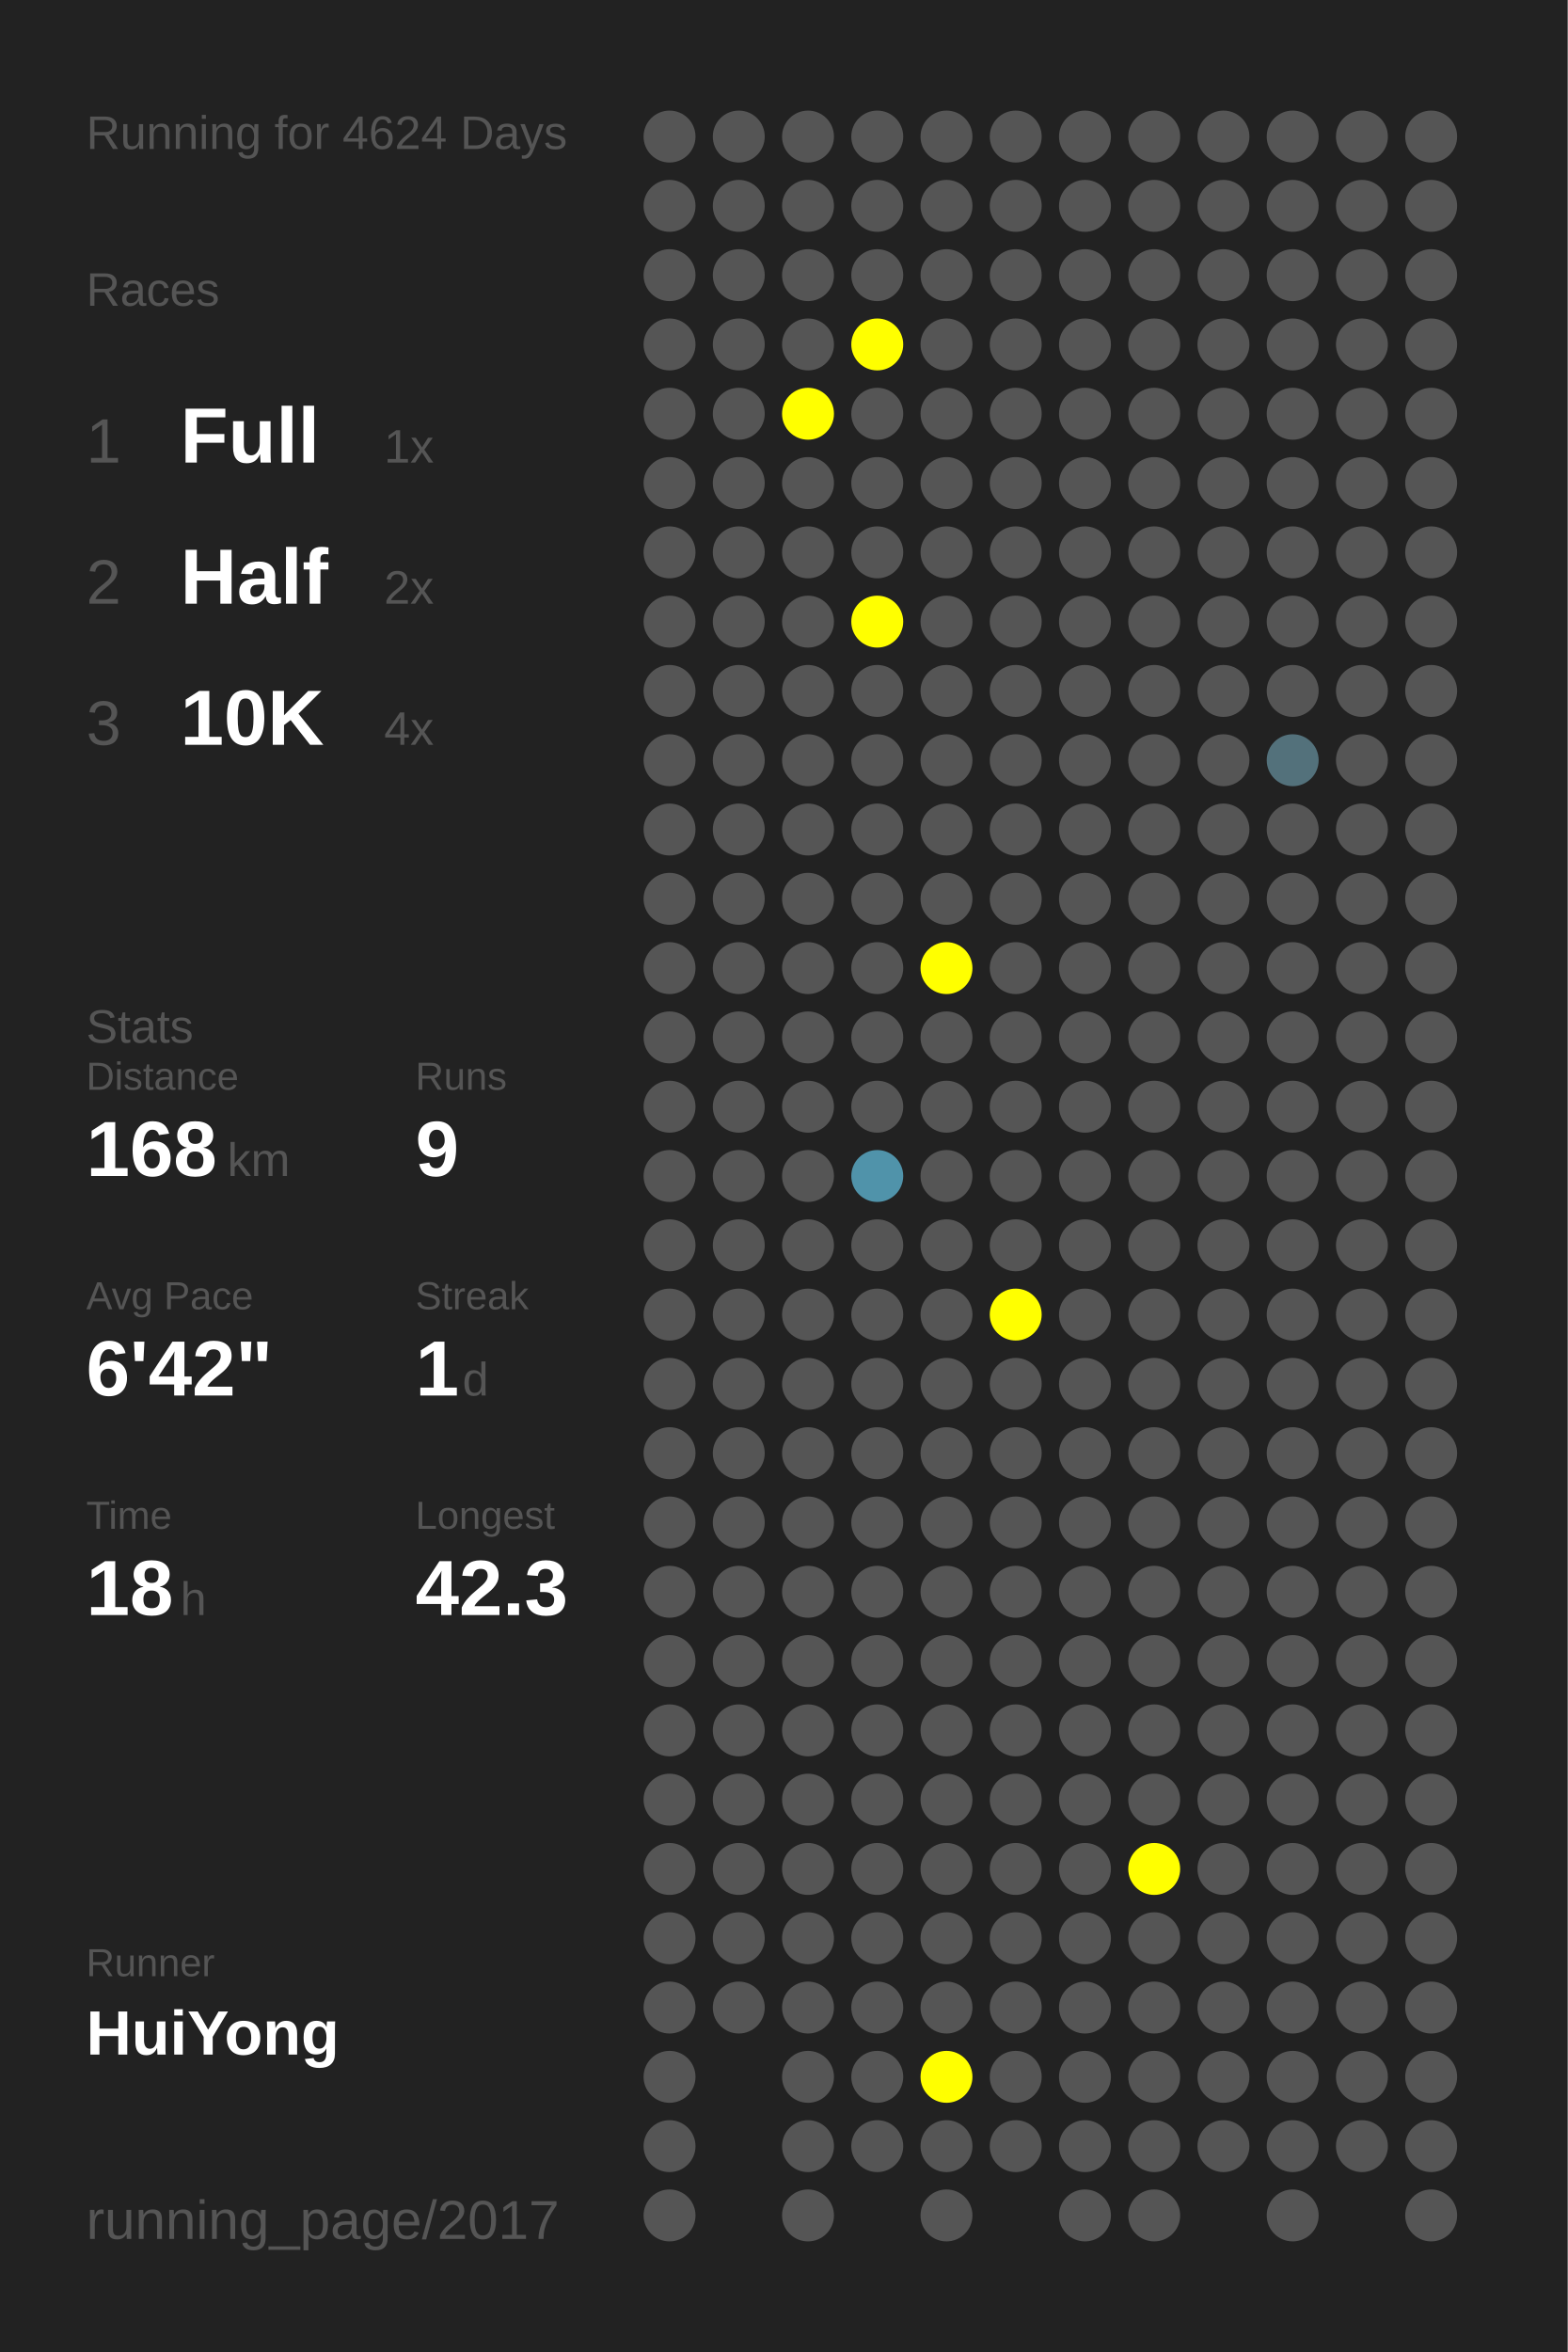
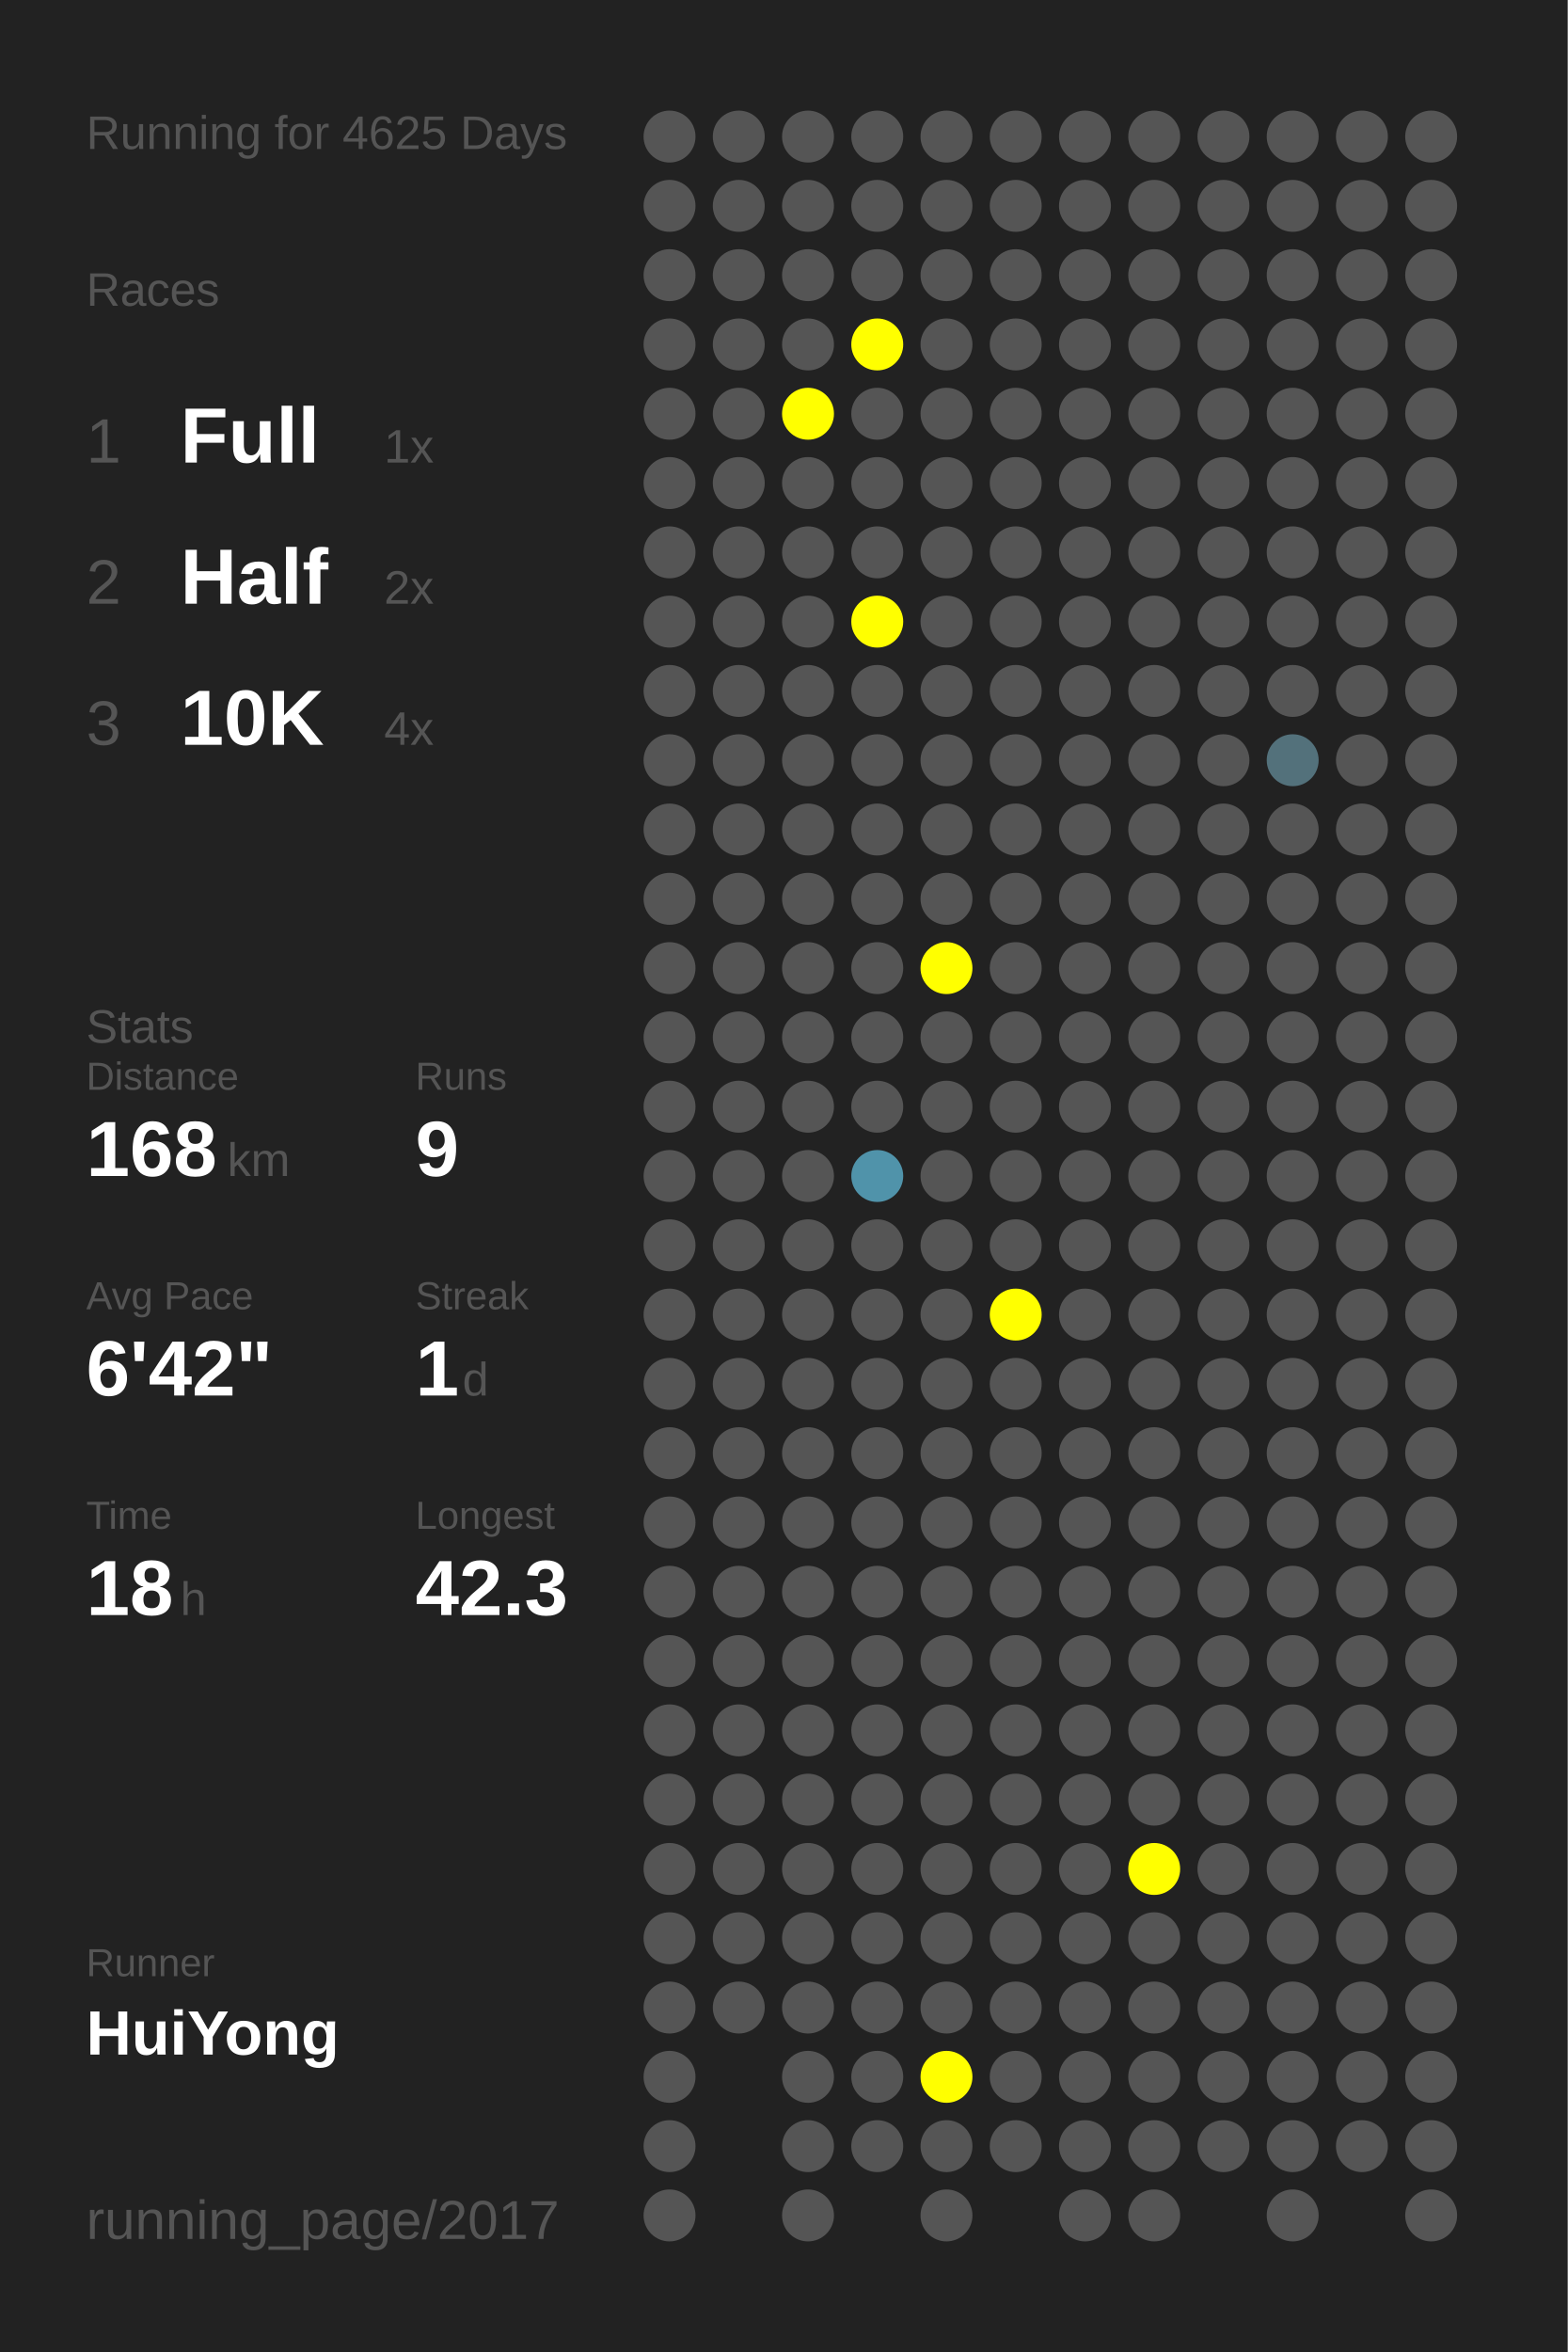
<svg xmlns="http://www.w3.org/2000/svg" baseProfile="full" height="300mm" version="1.1" viewBox="0,0,200,300" width="200mm">
  <defs />
  <rect fill="#222222" height="300" width="200" x="0" y="0" />
-   <text fill="#555555" style="font-size:6px; font-family:Arial;" x="11" y="19">Running for 4624 Days</text>
+   <text fill="#555555" style="font-size:6px; font-family:Arial;" x="11" y="19">Running for 4625 Days</text>
  <text fill="#555555" style="font-size:6px; font-family:Arial;" x="11" y="39">Races</text>
  <text fill="#555555" style="font-size:8px; font-family:Arial;" x="11" y="59">1</text>
  <text fill="#FFFFFF" style="font-size:10px; font-family:Arial; font-weight:bold;" x="23" y="59">Full</text>
  <text fill="#555555" style="font-size:6px; font-family:Arial;" x="49" y="59">1x</text>
  <text fill="#555555" style="font-size:8px; font-family:Arial;" x="11" y="77">2</text>
  <text fill="#FFFFFF" style="font-size:10px; font-family:Arial; font-weight:bold;" x="23" y="77">Half</text>
  <text fill="#555555" style="font-size:6px; font-family:Arial;" x="49" y="77">2x</text>
  <text fill="#555555" style="font-size:8px; font-family:Arial;" x="11" y="95">3</text>
  <text fill="#FFFFFF" style="font-size:10px; font-family:Arial; font-weight:bold;" x="23" y="95">10K</text>
  <text fill="#555555" style="font-size:6px; font-family:Arial;" x="49" y="95">4x</text>
  <text fill="#555555" style="font-size:6px; font-family:Arial;" x="11" y="133">Stats</text>
  <text fill="#555555" style="font-size:5px; font-family:Arial;" x="11" y="139">Distance</text>
  <text fill="#FFFFFF" style="font-size:10px; font-family:Arial; font-weight:bold;" x="11" y="150">168</text>
  <text fill="#555555" style="font-size:6px; font-family:Arial;" x="29" y="150">km</text>
  <text fill="#555555" style="font-size:5px; font-family:Arial;" x="53" y="139">Runs</text>
  <text fill="#FFFFFF" style="font-size:10px; font-family:Arial; font-weight:bold;" x="53" y="150">9</text>
  <text fill="#555555" style="font-size:5px; font-family:Arial;" x="11" y="167">Avg Pace</text>
  <text fill="#FFFFFF" style="font-size:10px; font-family:Arial; font-weight:bold;" x="11" y="178">6'42"</text>
  <text fill="#555555" style="font-size:5px; font-family:Arial;" x="53" y="167">Streak</text>
  <text fill="#FFFFFF" style="font-size:10px; font-family:Arial; font-weight:bold;" x="53" y="178">1</text>
  <text fill="#555555" style="font-size:6px; font-family:Arial;" x="59" y="178">d</text>
  <text fill="#555555" style="font-size:5px; font-family:Arial;" x="11" y="195">Time</text>
  <text fill="#FFFFFF" style="font-size:10px; font-family:Arial; font-weight:bold;" x="11" y="206">18</text>
  <text fill="#555555" style="font-size:6px; font-family:Arial;" x="23" y="206">h</text>
  <text fill="#555555" style="font-size:5px; font-family:Arial;" x="53" y="195">Longest</text>
  <text fill="#FFFFFF" style="font-size:10px; font-family:Arial; font-weight:bold;" x="53" y="206">42.3</text>
  <text fill="#555555" style="font-size:5px; font-family:Arial;" x="11" y="252.065">Runner</text>
  <text fill="#FFFFFF" style="font-size:8px; font-family:Arial; font-weight:bold;" x="11" y="262.065">HuiYong</text>
  <text fill="#555555" style="font-size:7px; font-family:Arial;" x="11" y="285.581">running_page/2017</text>
  <circle cx="85.417" cy="17.419" fill="#555555" r="3.312" />
  <circle cx="85.417" cy="26.258" fill="#555555" r="3.312" />
  <circle cx="85.417" cy="35.097" fill="#555555" r="3.312" />
  <circle cx="85.417" cy="43.935" fill="#555555" r="3.312" />
  <circle cx="85.417" cy="52.774" fill="#555555" r="3.312" />
  <circle cx="85.417" cy="61.613" fill="#555555" r="3.312" />
  <circle cx="85.417" cy="70.452" fill="#555555" r="3.312" />
  <circle cx="85.417" cy="79.29" fill="#555555" r="3.312" />
  <circle cx="85.417" cy="88.129" fill="#555555" r="3.312" />
  <circle cx="85.417" cy="96.968" fill="#555555" r="3.312" />
  <circle cx="85.417" cy="105.806" fill="#555555" r="3.312" />
  <circle cx="85.417" cy="114.645" fill="#555555" r="3.312" />
  <circle cx="85.417" cy="123.484" fill="#555555" r="3.312" />
  <circle cx="85.417" cy="132.323" fill="#555555" r="3.312" />
  <circle cx="85.417" cy="141.161" fill="#555555" r="3.312" />
  <circle cx="85.417" cy="150" fill="#555555" r="3.312" />
  <circle cx="85.417" cy="158.839" fill="#555555" r="3.312" />
  <circle cx="85.417" cy="167.677" fill="#555555" r="3.312" />
  <circle cx="85.417" cy="176.516" fill="#555555" r="3.312" />
  <circle cx="85.417" cy="185.355" fill="#555555" r="3.312" />
  <circle cx="85.417" cy="194.194" fill="#555555" r="3.312" />
  <circle cx="85.417" cy="203.032" fill="#555555" r="3.312" />
  <circle cx="85.417" cy="211.871" fill="#555555" r="3.312" />
  <circle cx="85.417" cy="220.71" fill="#555555" r="3.312" />
  <circle cx="85.417" cy="229.548" fill="#555555" r="3.312" />
  <circle cx="85.417" cy="238.387" fill="#555555" r="3.312" />
  <circle cx="85.417" cy="247.226" fill="#555555" r="3.312" />
  <circle cx="85.417" cy="256.065" fill="#555555" r="3.312" />
  <circle cx="85.417" cy="264.903" fill="#555555" r="3.312" />
  <circle cx="85.417" cy="273.742" fill="#555555" r="3.312" />
  <circle cx="85.417" cy="282.581" fill="#555555" r="3.312" />
  <circle cx="94.25" cy="17.419" fill="#555555" r="3.312" />
  <circle cx="94.25" cy="26.258" fill="#555555" r="3.312" />
  <circle cx="94.25" cy="35.097" fill="#555555" r="3.312" />
  <circle cx="94.25" cy="43.935" fill="#555555" r="3.312" />
  <circle cx="94.25" cy="52.774" fill="#555555" r="3.312" />
  <circle cx="94.25" cy="61.613" fill="#555555" r="3.312" />
  <circle cx="94.25" cy="70.452" fill="#555555" r="3.312" />
  <circle cx="94.25" cy="79.29" fill="#555555" r="3.312" />
  <circle cx="94.25" cy="88.129" fill="#555555" r="3.312" />
  <circle cx="94.25" cy="96.968" fill="#555555" r="3.312" />
  <circle cx="94.25" cy="105.806" fill="#555555" r="3.312" />
  <circle cx="94.25" cy="114.645" fill="#555555" r="3.312" />
  <circle cx="94.25" cy="123.484" fill="#555555" r="3.312" />
  <circle cx="94.25" cy="132.323" fill="#555555" r="3.312" />
  <circle cx="94.25" cy="141.161" fill="#555555" r="3.312" />
  <circle cx="94.25" cy="150" fill="#555555" r="3.312" />
  <circle cx="94.25" cy="158.839" fill="#555555" r="3.312" />
  <circle cx="94.25" cy="167.677" fill="#555555" r="3.312" />
  <circle cx="94.25" cy="176.516" fill="#555555" r="3.312" />
  <circle cx="94.25" cy="185.355" fill="#555555" r="3.312" />
  <circle cx="94.25" cy="194.194" fill="#555555" r="3.312" />
  <circle cx="94.25" cy="203.032" fill="#555555" r="3.312" />
  <circle cx="94.25" cy="211.871" fill="#555555" r="3.312" />
  <circle cx="94.25" cy="220.71" fill="#555555" r="3.312" />
  <circle cx="94.25" cy="229.548" fill="#555555" r="3.312" />
  <circle cx="94.25" cy="238.387" fill="#555555" r="3.312" />
  <circle cx="94.25" cy="247.226" fill="#555555" r="3.312" />
  <circle cx="94.25" cy="256.065" fill="#555555" r="3.312" />
  <circle cx="103.083" cy="17.419" fill="#555555" r="3.312" />
  <circle cx="103.083" cy="26.258" fill="#555555" r="3.312" />
  <circle cx="103.083" cy="35.097" fill="#555555" r="3.312" />
  <circle cx="103.083" cy="43.935" fill="#555555" r="3.312" />
  <circle cx="103.083" cy="52.774" fill="#FFFF00" r="3.312" />
  <circle cx="103.083" cy="61.613" fill="#555555" r="3.312" />
  <circle cx="103.083" cy="70.452" fill="#555555" r="3.312" />
  <circle cx="103.083" cy="79.29" fill="#555555" r="3.312" />
  <circle cx="103.083" cy="88.129" fill="#555555" r="3.312" />
  <circle cx="103.083" cy="96.968" fill="#555555" r="3.312" />
  <circle cx="103.083" cy="105.806" fill="#555555" r="3.312" />
  <circle cx="103.083" cy="114.645" fill="#555555" r="3.312" />
  <circle cx="103.083" cy="123.484" fill="#555555" r="3.312" />
  <circle cx="103.083" cy="132.323" fill="#555555" r="3.312" />
  <circle cx="103.083" cy="141.161" fill="#555555" r="3.312" />
  <circle cx="103.083" cy="150" fill="#555555" r="3.312" />
  <circle cx="103.083" cy="158.839" fill="#555555" r="3.312" />
  <circle cx="103.083" cy="167.677" fill="#555555" r="3.312" />
  <circle cx="103.083" cy="176.516" fill="#555555" r="3.312" />
  <circle cx="103.083" cy="185.355" fill="#555555" r="3.312" />
  <circle cx="103.083" cy="194.194" fill="#555555" r="3.312" />
  <circle cx="103.083" cy="203.032" fill="#555555" r="3.312" />
  <circle cx="103.083" cy="211.871" fill="#555555" r="3.312" />
  <circle cx="103.083" cy="220.71" fill="#555555" r="3.312" />
  <circle cx="103.083" cy="229.548" fill="#555555" r="3.312" />
  <circle cx="103.083" cy="238.387" fill="#555555" r="3.312" />
  <circle cx="103.083" cy="247.226" fill="#555555" r="3.312" />
  <circle cx="103.083" cy="256.065" fill="#555555" r="3.312" />
  <circle cx="103.083" cy="264.903" fill="#555555" r="3.312" />
  <circle cx="103.083" cy="273.742" fill="#555555" r="3.312" />
  <circle cx="103.083" cy="282.581" fill="#555555" r="3.312" />
  <circle cx="111.917" cy="17.419" fill="#555555" r="3.312" />
  <circle cx="111.917" cy="26.258" fill="#555555" r="3.312" />
  <circle cx="111.917" cy="35.097" fill="#555555" r="3.312" />
  <circle cx="111.917" cy="43.935" fill="#FFFF00" r="3.312" />
  <circle cx="111.917" cy="52.774" fill="#555555" r="3.312" />
  <circle cx="111.917" cy="61.613" fill="#555555" r="3.312" />
  <circle cx="111.917" cy="70.452" fill="#555555" r="3.312" />
  <circle cx="111.917" cy="79.29" fill="#FFFF00" r="3.312" />
  <circle cx="111.917" cy="88.129" fill="#555555" r="3.312" />
  <circle cx="111.917" cy="96.968" fill="#555555" r="3.312" />
  <circle cx="111.917" cy="105.806" fill="#555555" r="3.312" />
  <circle cx="111.917" cy="114.645" fill="#555555" r="3.312" />
  <circle cx="111.917" cy="123.484" fill="#555555" r="3.312" />
  <circle cx="111.917" cy="132.323" fill="#555555" r="3.312" />
  <circle cx="111.917" cy="141.161" fill="#555555" r="3.312" />
  <circle cx="111.917" cy="150" fill="#5093aa" r="3.312" />
  <circle cx="111.917" cy="158.839" fill="#555555" r="3.312" />
  <circle cx="111.917" cy="167.677" fill="#555555" r="3.312" />
  <circle cx="111.917" cy="176.516" fill="#555555" r="3.312" />
  <circle cx="111.917" cy="185.355" fill="#555555" r="3.312" />
  <circle cx="111.917" cy="194.194" fill="#555555" r="3.312" />
  <circle cx="111.917" cy="203.032" fill="#555555" r="3.312" />
  <circle cx="111.917" cy="211.871" fill="#555555" r="3.312" />
  <circle cx="111.917" cy="220.71" fill="#555555" r="3.312" />
  <circle cx="111.917" cy="229.548" fill="#555555" r="3.312" />
  <circle cx="111.917" cy="238.387" fill="#555555" r="3.312" />
  <circle cx="111.917" cy="247.226" fill="#555555" r="3.312" />
  <circle cx="111.917" cy="256.065" fill="#555555" r="3.312" />
  <circle cx="111.917" cy="264.903" fill="#555555" r="3.312" />
  <circle cx="111.917" cy="273.742" fill="#555555" r="3.312" />
  <circle cx="120.75" cy="17.419" fill="#555555" r="3.312" />
  <circle cx="120.75" cy="26.258" fill="#555555" r="3.312" />
  <circle cx="120.75" cy="35.097" fill="#555555" r="3.312" />
  <circle cx="120.75" cy="43.935" fill="#555555" r="3.312" />
  <circle cx="120.75" cy="52.774" fill="#555555" r="3.312" />
  <circle cx="120.75" cy="61.613" fill="#555555" r="3.312" />
  <circle cx="120.75" cy="70.452" fill="#555555" r="3.312" />
  <circle cx="120.75" cy="79.29" fill="#555555" r="3.312" />
  <circle cx="120.75" cy="88.129" fill="#555555" r="3.312" />
  <circle cx="120.75" cy="96.968" fill="#555555" r="3.312" />
  <circle cx="120.75" cy="105.806" fill="#555555" r="3.312" />
  <circle cx="120.75" cy="114.645" fill="#555555" r="3.312" />
  <circle cx="120.75" cy="123.484" fill="#FFFF00" r="3.312" />
  <circle cx="120.75" cy="132.323" fill="#555555" r="3.312" />
  <circle cx="120.75" cy="141.161" fill="#555555" r="3.312" />
  <circle cx="120.75" cy="150" fill="#555555" r="3.312" />
  <circle cx="120.75" cy="158.839" fill="#555555" r="3.312" />
  <circle cx="120.75" cy="167.677" fill="#555555" r="3.312" />
  <circle cx="120.75" cy="176.516" fill="#555555" r="3.312" />
  <circle cx="120.75" cy="185.355" fill="#555555" r="3.312" />
  <circle cx="120.75" cy="194.194" fill="#555555" r="3.312" />
  <circle cx="120.75" cy="203.032" fill="#555555" r="3.312" />
  <circle cx="120.75" cy="211.871" fill="#555555" r="3.312" />
  <circle cx="120.75" cy="220.71" fill="#555555" r="3.312" />
  <circle cx="120.75" cy="229.548" fill="#555555" r="3.312" />
  <circle cx="120.75" cy="238.387" fill="#555555" r="3.312" />
  <circle cx="120.75" cy="247.226" fill="#555555" r="3.312" />
  <circle cx="120.75" cy="256.065" fill="#555555" r="3.312" />
  <circle cx="120.75" cy="264.903" fill="#FFFF00" r="3.312" />
  <circle cx="120.75" cy="273.742" fill="#555555" r="3.312" />
  <circle cx="120.75" cy="282.581" fill="#555555" r="3.312" />
  <circle cx="129.583" cy="17.419" fill="#555555" r="3.312" />
  <circle cx="129.583" cy="26.258" fill="#555555" r="3.312" />
  <circle cx="129.583" cy="35.097" fill="#555555" r="3.312" />
  <circle cx="129.583" cy="43.935" fill="#555555" r="3.312" />
  <circle cx="129.583" cy="52.774" fill="#555555" r="3.312" />
  <circle cx="129.583" cy="61.613" fill="#555555" r="3.312" />
  <circle cx="129.583" cy="70.452" fill="#555555" r="3.312" />
  <circle cx="129.583" cy="79.29" fill="#555555" r="3.312" />
  <circle cx="129.583" cy="88.129" fill="#555555" r="3.312" />
  <circle cx="129.583" cy="96.968" fill="#555555" r="3.312" />
  <circle cx="129.583" cy="105.806" fill="#555555" r="3.312" />
  <circle cx="129.583" cy="114.645" fill="#555555" r="3.312" />
  <circle cx="129.583" cy="123.484" fill="#555555" r="3.312" />
  <circle cx="129.583" cy="132.323" fill="#555555" r="3.312" />
  <circle cx="129.583" cy="141.161" fill="#555555" r="3.312" />
  <circle cx="129.583" cy="150" fill="#555555" r="3.312" />
  <circle cx="129.583" cy="158.839" fill="#555555" r="3.312" />
  <circle cx="129.583" cy="167.677" fill="#FFFF00" r="3.312" />
  <circle cx="129.583" cy="176.516" fill="#555555" r="3.312" />
  <circle cx="129.583" cy="185.355" fill="#555555" r="3.312" />
  <circle cx="129.583" cy="194.194" fill="#555555" r="3.312" />
  <circle cx="129.583" cy="203.032" fill="#555555" r="3.312" />
  <circle cx="129.583" cy="211.871" fill="#555555" r="3.312" />
  <circle cx="129.583" cy="220.71" fill="#555555" r="3.312" />
  <circle cx="129.583" cy="229.548" fill="#555555" r="3.312" />
  <circle cx="129.583" cy="238.387" fill="#555555" r="3.312" />
  <circle cx="129.583" cy="247.226" fill="#555555" r="3.312" />
  <circle cx="129.583" cy="256.065" fill="#555555" r="3.312" />
  <circle cx="129.583" cy="264.903" fill="#555555" r="3.312" />
  <circle cx="129.583" cy="273.742" fill="#555555" r="3.312" />
  <circle cx="138.417" cy="17.419" fill="#555555" r="3.312" />
  <circle cx="138.417" cy="26.258" fill="#555555" r="3.312" />
  <circle cx="138.417" cy="35.097" fill="#555555" r="3.312" />
  <circle cx="138.417" cy="43.935" fill="#555555" r="3.312" />
  <circle cx="138.417" cy="52.774" fill="#555555" r="3.312" />
  <circle cx="138.417" cy="61.613" fill="#555555" r="3.312" />
  <circle cx="138.417" cy="70.452" fill="#555555" r="3.312" />
  <circle cx="138.417" cy="79.29" fill="#555555" r="3.312" />
  <circle cx="138.417" cy="88.129" fill="#555555" r="3.312" />
  <circle cx="138.417" cy="96.968" fill="#555555" r="3.312" />
  <circle cx="138.417" cy="105.806" fill="#555555" r="3.312" />
  <circle cx="138.417" cy="114.645" fill="#555555" r="3.312" />
  <circle cx="138.417" cy="123.484" fill="#555555" r="3.312" />
  <circle cx="138.417" cy="132.323" fill="#555555" r="3.312" />
  <circle cx="138.417" cy="141.161" fill="#555555" r="3.312" />
  <circle cx="138.417" cy="150" fill="#555555" r="3.312" />
  <circle cx="138.417" cy="158.839" fill="#555555" r="3.312" />
  <circle cx="138.417" cy="167.677" fill="#555555" r="3.312" />
  <circle cx="138.417" cy="176.516" fill="#555555" r="3.312" />
  <circle cx="138.417" cy="185.355" fill="#555555" r="3.312" />
  <circle cx="138.417" cy="194.194" fill="#555555" r="3.312" />
  <circle cx="138.417" cy="203.032" fill="#555555" r="3.312" />
  <circle cx="138.417" cy="211.871" fill="#555555" r="3.312" />
  <circle cx="138.417" cy="220.71" fill="#555555" r="3.312" />
  <circle cx="138.417" cy="229.548" fill="#555555" r="3.312" />
  <circle cx="138.417" cy="238.387" fill="#555555" r="3.312" />
  <circle cx="138.417" cy="247.226" fill="#555555" r="3.312" />
  <circle cx="138.417" cy="256.065" fill="#555555" r="3.312" />
  <circle cx="138.417" cy="264.903" fill="#555555" r="3.312" />
  <circle cx="138.417" cy="273.742" fill="#555555" r="3.312" />
  <circle cx="138.417" cy="282.581" fill="#555555" r="3.312" />
  <circle cx="147.25" cy="17.419" fill="#555555" r="3.312" />
  <circle cx="147.25" cy="26.258" fill="#555555" r="3.312" />
  <circle cx="147.25" cy="35.097" fill="#555555" r="3.312" />
  <circle cx="147.25" cy="43.935" fill="#555555" r="3.312" />
  <circle cx="147.25" cy="52.774" fill="#555555" r="3.312" />
  <circle cx="147.25" cy="61.613" fill="#555555" r="3.312" />
  <circle cx="147.25" cy="70.452" fill="#555555" r="3.312" />
  <circle cx="147.25" cy="79.29" fill="#555555" r="3.312" />
  <circle cx="147.25" cy="88.129" fill="#555555" r="3.312" />
  <circle cx="147.25" cy="96.968" fill="#555555" r="3.312" />
  <circle cx="147.25" cy="105.806" fill="#555555" r="3.312" />
  <circle cx="147.25" cy="114.645" fill="#555555" r="3.312" />
  <circle cx="147.25" cy="123.484" fill="#555555" r="3.312" />
  <circle cx="147.25" cy="132.323" fill="#555555" r="3.312" />
  <circle cx="147.25" cy="141.161" fill="#555555" r="3.312" />
  <circle cx="147.25" cy="150" fill="#555555" r="3.312" />
  <circle cx="147.25" cy="158.839" fill="#555555" r="3.312" />
  <circle cx="147.25" cy="167.677" fill="#555555" r="3.312" />
  <circle cx="147.25" cy="176.516" fill="#555555" r="3.312" />
  <circle cx="147.25" cy="185.355" fill="#555555" r="3.312" />
  <circle cx="147.25" cy="194.194" fill="#555555" r="3.312" />
  <circle cx="147.25" cy="203.032" fill="#555555" r="3.312" />
  <circle cx="147.25" cy="211.871" fill="#555555" r="3.312" />
  <circle cx="147.25" cy="220.71" fill="#555555" r="3.312" />
  <circle cx="147.25" cy="229.548" fill="#555555" r="3.312" />
  <circle cx="147.25" cy="238.387" fill="#FFFF00" r="3.312" />
  <circle cx="147.25" cy="247.226" fill="#555555" r="3.312" />
  <circle cx="147.25" cy="256.065" fill="#555555" r="3.312" />
  <circle cx="147.25" cy="264.903" fill="#555555" r="3.312" />
  <circle cx="147.25" cy="273.742" fill="#555555" r="3.312" />
  <circle cx="147.25" cy="282.581" fill="#555555" r="3.312" />
  <circle cx="156.083" cy="17.419" fill="#555555" r="3.312" />
  <circle cx="156.083" cy="26.258" fill="#555555" r="3.312" />
  <circle cx="156.083" cy="35.097" fill="#555555" r="3.312" />
  <circle cx="156.083" cy="43.935" fill="#555555" r="3.312" />
  <circle cx="156.083" cy="52.774" fill="#555555" r="3.312" />
  <circle cx="156.083" cy="61.613" fill="#555555" r="3.312" />
  <circle cx="156.083" cy="70.452" fill="#555555" r="3.312" />
  <circle cx="156.083" cy="79.29" fill="#555555" r="3.312" />
  <circle cx="156.083" cy="88.129" fill="#555555" r="3.312" />
  <circle cx="156.083" cy="96.968" fill="#555555" r="3.312" />
  <circle cx="156.083" cy="105.806" fill="#555555" r="3.312" />
  <circle cx="156.083" cy="114.645" fill="#555555" r="3.312" />
  <circle cx="156.083" cy="123.484" fill="#555555" r="3.312" />
  <circle cx="156.083" cy="132.323" fill="#555555" r="3.312" />
  <circle cx="156.083" cy="141.161" fill="#555555" r="3.312" />
  <circle cx="156.083" cy="150" fill="#555555" r="3.312" />
  <circle cx="156.083" cy="158.839" fill="#555555" r="3.312" />
  <circle cx="156.083" cy="167.677" fill="#555555" r="3.312" />
  <circle cx="156.083" cy="176.516" fill="#555555" r="3.312" />
  <circle cx="156.083" cy="185.355" fill="#555555" r="3.312" />
  <circle cx="156.083" cy="194.194" fill="#555555" r="3.312" />
  <circle cx="156.083" cy="203.032" fill="#555555" r="3.312" />
  <circle cx="156.083" cy="211.871" fill="#555555" r="3.312" />
  <circle cx="156.083" cy="220.71" fill="#555555" r="3.312" />
  <circle cx="156.083" cy="229.548" fill="#555555" r="3.312" />
  <circle cx="156.083" cy="238.387" fill="#555555" r="3.312" />
  <circle cx="156.083" cy="247.226" fill="#555555" r="3.312" />
  <circle cx="156.083" cy="256.065" fill="#555555" r="3.312" />
  <circle cx="156.083" cy="264.903" fill="#555555" r="3.312" />
  <circle cx="156.083" cy="273.742" fill="#555555" r="3.312" />
  <circle cx="164.917" cy="17.419" fill="#555555" r="3.312" />
  <circle cx="164.917" cy="26.258" fill="#555555" r="3.312" />
  <circle cx="164.917" cy="35.097" fill="#555555" r="3.312" />
  <circle cx="164.917" cy="43.935" fill="#555555" r="3.312" />
  <circle cx="164.917" cy="52.774" fill="#555555" r="3.312" />
  <circle cx="164.917" cy="61.613" fill="#555555" r="3.312" />
  <circle cx="164.917" cy="70.452" fill="#555555" r="3.312" />
  <circle cx="164.917" cy="79.29" fill="#555555" r="3.312" />
  <circle cx="164.917" cy="88.129" fill="#555555" r="3.312" />
  <circle cx="164.917" cy="96.968" fill="#53717b" r="3.312" />
  <circle cx="164.917" cy="105.806" fill="#555555" r="3.312" />
  <circle cx="164.917" cy="114.645" fill="#555555" r="3.312" />
  <circle cx="164.917" cy="123.484" fill="#555555" r="3.312" />
  <circle cx="164.917" cy="132.323" fill="#555555" r="3.312" />
  <circle cx="164.917" cy="141.161" fill="#555555" r="3.312" />
  <circle cx="164.917" cy="150" fill="#555555" r="3.312" />
  <circle cx="164.917" cy="158.839" fill="#555555" r="3.312" />
  <circle cx="164.917" cy="167.677" fill="#555555" r="3.312" />
  <circle cx="164.917" cy="176.516" fill="#555555" r="3.312" />
  <circle cx="164.917" cy="185.355" fill="#555555" r="3.312" />
  <circle cx="164.917" cy="194.194" fill="#555555" r="3.312" />
  <circle cx="164.917" cy="203.032" fill="#555555" r="3.312" />
  <circle cx="164.917" cy="211.871" fill="#555555" r="3.312" />
  <circle cx="164.917" cy="220.71" fill="#555555" r="3.312" />
  <circle cx="164.917" cy="229.548" fill="#555555" r="3.312" />
  <circle cx="164.917" cy="238.387" fill="#555555" r="3.312" />
  <circle cx="164.917" cy="247.226" fill="#555555" r="3.312" />
  <circle cx="164.917" cy="256.065" fill="#555555" r="3.312" />
  <circle cx="164.917" cy="264.903" fill="#555555" r="3.312" />
  <circle cx="164.917" cy="273.742" fill="#555555" r="3.312" />
  <circle cx="164.917" cy="282.581" fill="#555555" r="3.312" />
  <circle cx="173.75" cy="17.419" fill="#555555" r="3.312" />
  <circle cx="173.75" cy="26.258" fill="#555555" r="3.312" />
  <circle cx="173.75" cy="35.097" fill="#555555" r="3.312" />
  <circle cx="173.75" cy="43.935" fill="#555555" r="3.312" />
  <circle cx="173.75" cy="52.774" fill="#555555" r="3.312" />
  <circle cx="173.75" cy="61.613" fill="#555555" r="3.312" />
  <circle cx="173.75" cy="70.452" fill="#555555" r="3.312" />
  <circle cx="173.75" cy="79.29" fill="#555555" r="3.312" />
  <circle cx="173.75" cy="88.129" fill="#555555" r="3.312" />
  <circle cx="173.75" cy="96.968" fill="#555555" r="3.312" />
  <circle cx="173.75" cy="105.806" fill="#555555" r="3.312" />
  <circle cx="173.75" cy="114.645" fill="#555555" r="3.312" />
  <circle cx="173.75" cy="123.484" fill="#555555" r="3.312" />
  <circle cx="173.75" cy="132.323" fill="#555555" r="3.312" />
  <circle cx="173.75" cy="141.161" fill="#555555" r="3.312" />
  <circle cx="173.75" cy="150" fill="#555555" r="3.312" />
  <circle cx="173.75" cy="158.839" fill="#555555" r="3.312" />
  <circle cx="173.75" cy="167.677" fill="#555555" r="3.312" />
  <circle cx="173.75" cy="176.516" fill="#555555" r="3.312" />
  <circle cx="173.75" cy="185.355" fill="#555555" r="3.312" />
  <circle cx="173.75" cy="194.194" fill="#555555" r="3.312" />
  <circle cx="173.75" cy="203.032" fill="#555555" r="3.312" />
  <circle cx="173.75" cy="211.871" fill="#555555" r="3.312" />
  <circle cx="173.75" cy="220.71" fill="#555555" r="3.312" />
  <circle cx="173.75" cy="229.548" fill="#555555" r="3.312" />
  <circle cx="173.75" cy="238.387" fill="#555555" r="3.312" />
  <circle cx="173.75" cy="247.226" fill="#555555" r="3.312" />
  <circle cx="173.75" cy="256.065" fill="#555555" r="3.312" />
  <circle cx="173.75" cy="264.903" fill="#555555" r="3.312" />
  <circle cx="173.75" cy="273.742" fill="#555555" r="3.312" />
  <circle cx="182.583" cy="17.419" fill="#555555" r="3.312" />
  <circle cx="182.583" cy="26.258" fill="#555555" r="3.312" />
  <circle cx="182.583" cy="35.097" fill="#555555" r="3.312" />
  <circle cx="182.583" cy="43.935" fill="#555555" r="3.312" />
  <circle cx="182.583" cy="52.774" fill="#555555" r="3.312" />
  <circle cx="182.583" cy="61.613" fill="#555555" r="3.312" />
  <circle cx="182.583" cy="70.452" fill="#555555" r="3.312" />
  <circle cx="182.583" cy="79.29" fill="#555555" r="3.312" />
  <circle cx="182.583" cy="88.129" fill="#555555" r="3.312" />
  <circle cx="182.583" cy="96.968" fill="#555555" r="3.312" />
  <circle cx="182.583" cy="105.806" fill="#555555" r="3.312" />
  <circle cx="182.583" cy="114.645" fill="#555555" r="3.312" />
  <circle cx="182.583" cy="123.484" fill="#555555" r="3.312" />
  <circle cx="182.583" cy="132.323" fill="#555555" r="3.312" />
  <circle cx="182.583" cy="141.161" fill="#555555" r="3.312" />
  <circle cx="182.583" cy="150" fill="#555555" r="3.312" />
  <circle cx="182.583" cy="158.839" fill="#555555" r="3.312" />
  <circle cx="182.583" cy="167.677" fill="#555555" r="3.312" />
  <circle cx="182.583" cy="176.516" fill="#555555" r="3.312" />
  <circle cx="182.583" cy="185.355" fill="#555555" r="3.312" />
  <circle cx="182.583" cy="194.194" fill="#555555" r="3.312" />
  <circle cx="182.583" cy="203.032" fill="#555555" r="3.312" />
  <circle cx="182.583" cy="211.871" fill="#555555" r="3.312" />
  <circle cx="182.583" cy="220.71" fill="#555555" r="3.312" />
  <circle cx="182.583" cy="229.548" fill="#555555" r="3.312" />
  <circle cx="182.583" cy="238.387" fill="#555555" r="3.312" />
  <circle cx="182.583" cy="247.226" fill="#555555" r="3.312" />
  <circle cx="182.583" cy="256.065" fill="#555555" r="3.312" />
  <circle cx="182.583" cy="264.903" fill="#555555" r="3.312" />
  <circle cx="182.583" cy="273.742" fill="#555555" r="3.312" />
  <circle cx="182.583" cy="282.581" fill="#555555" r="3.312" />
</svg>
